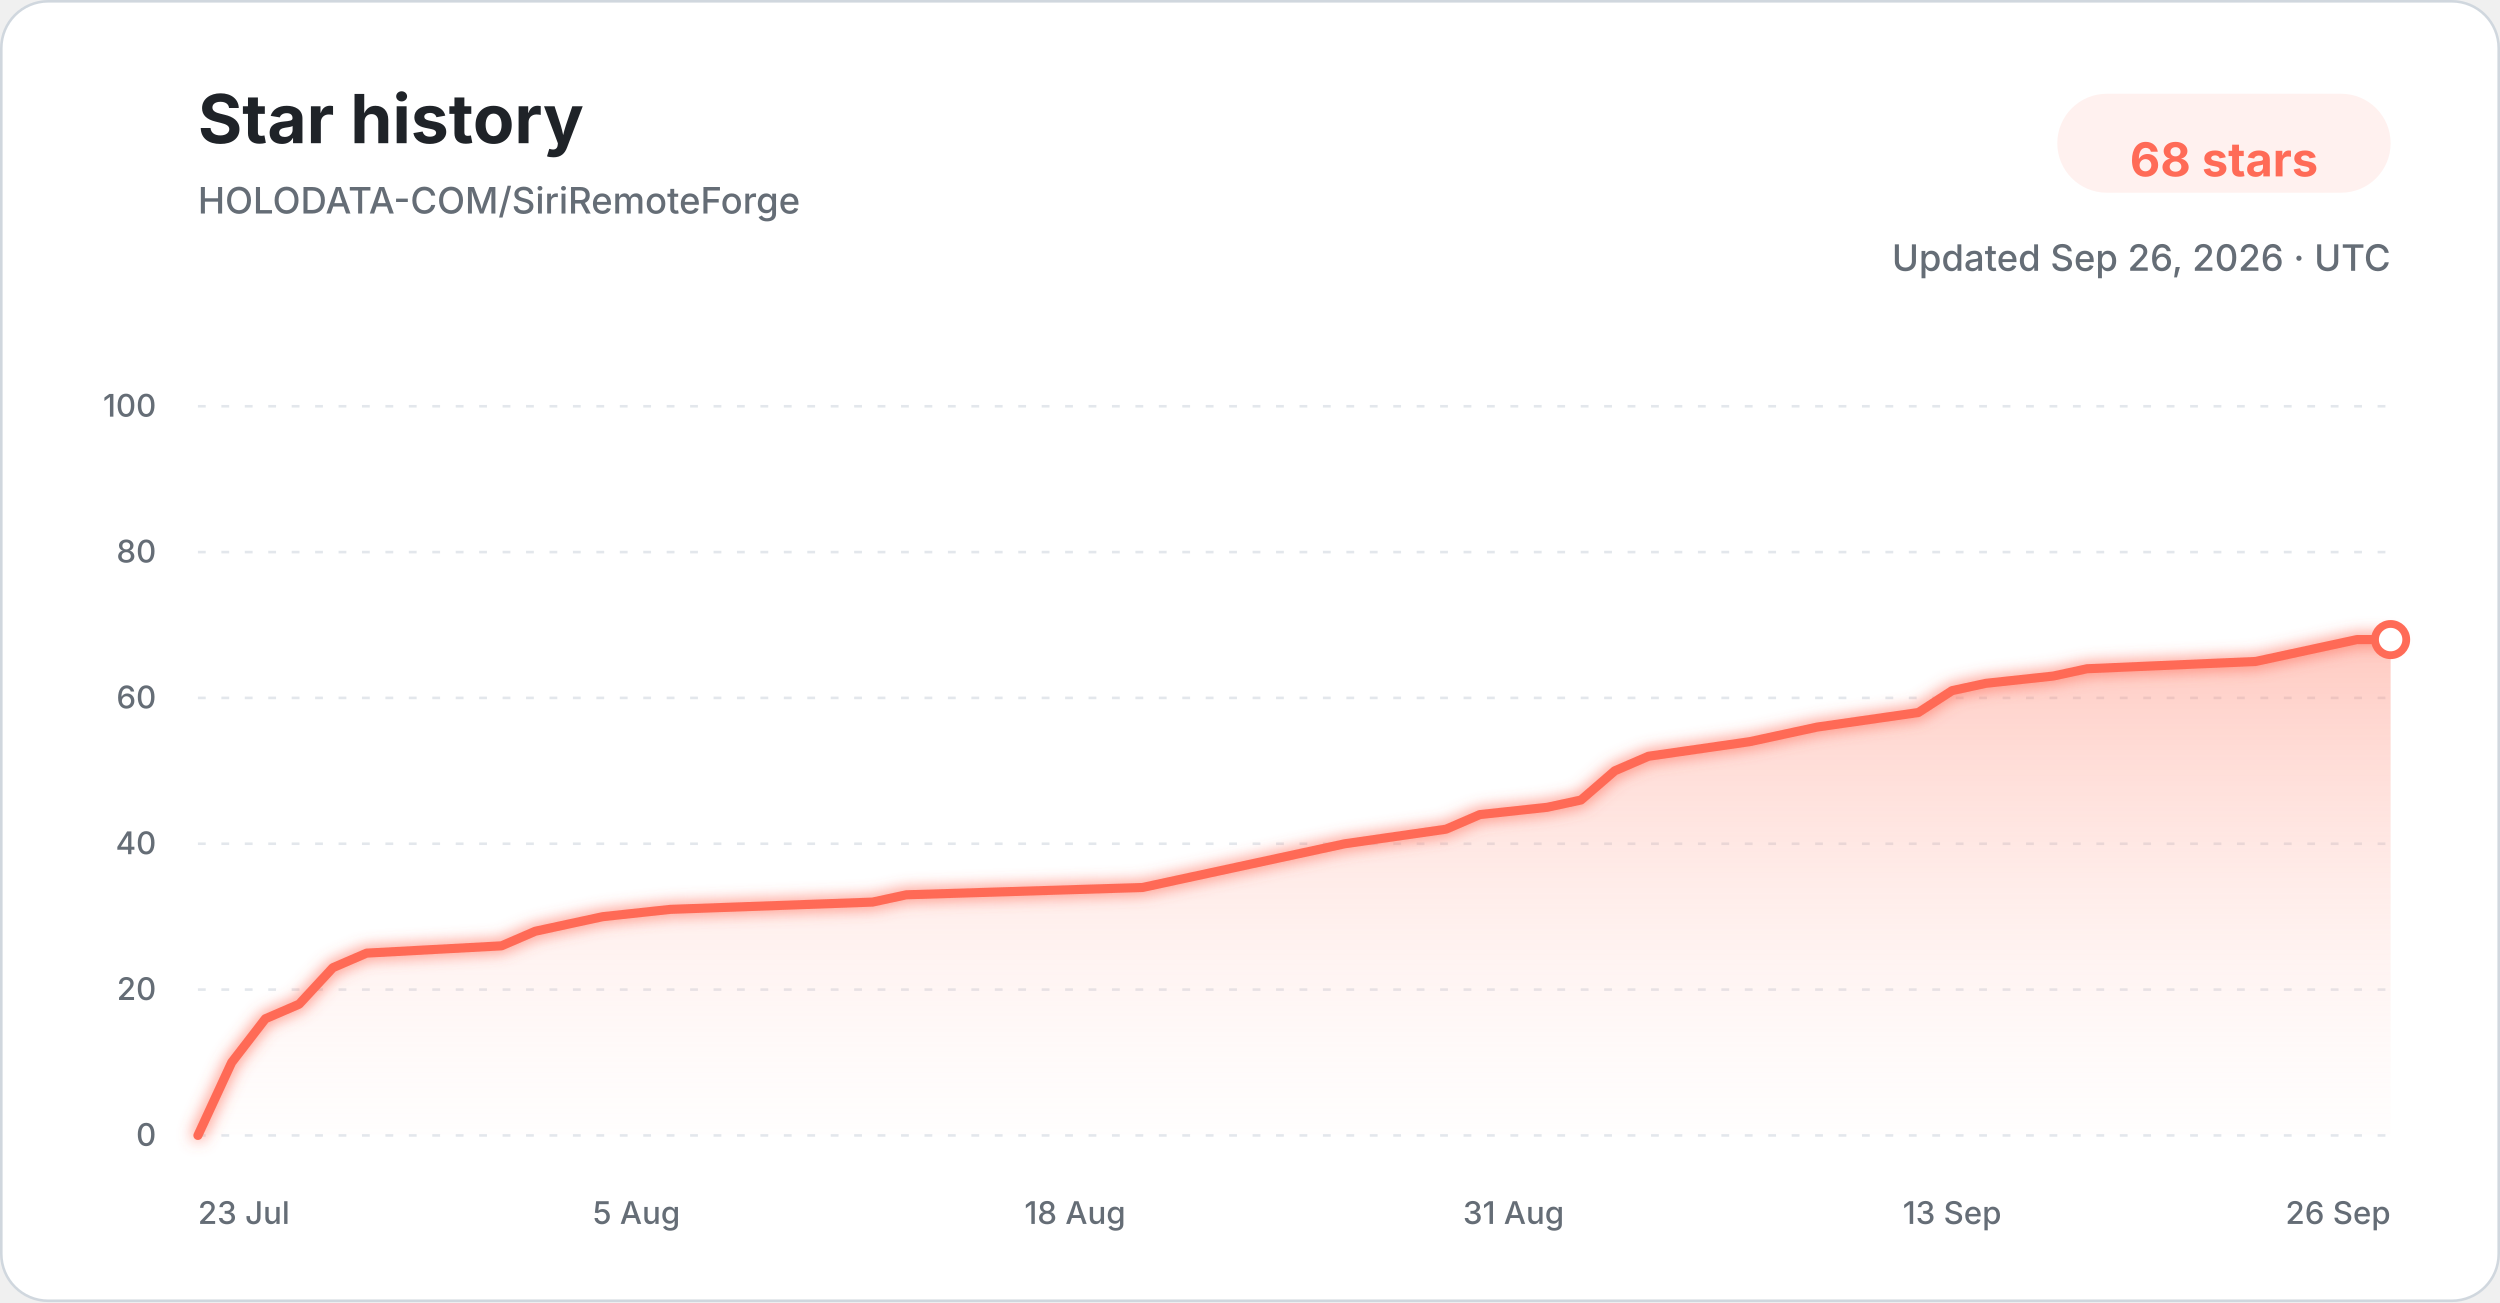
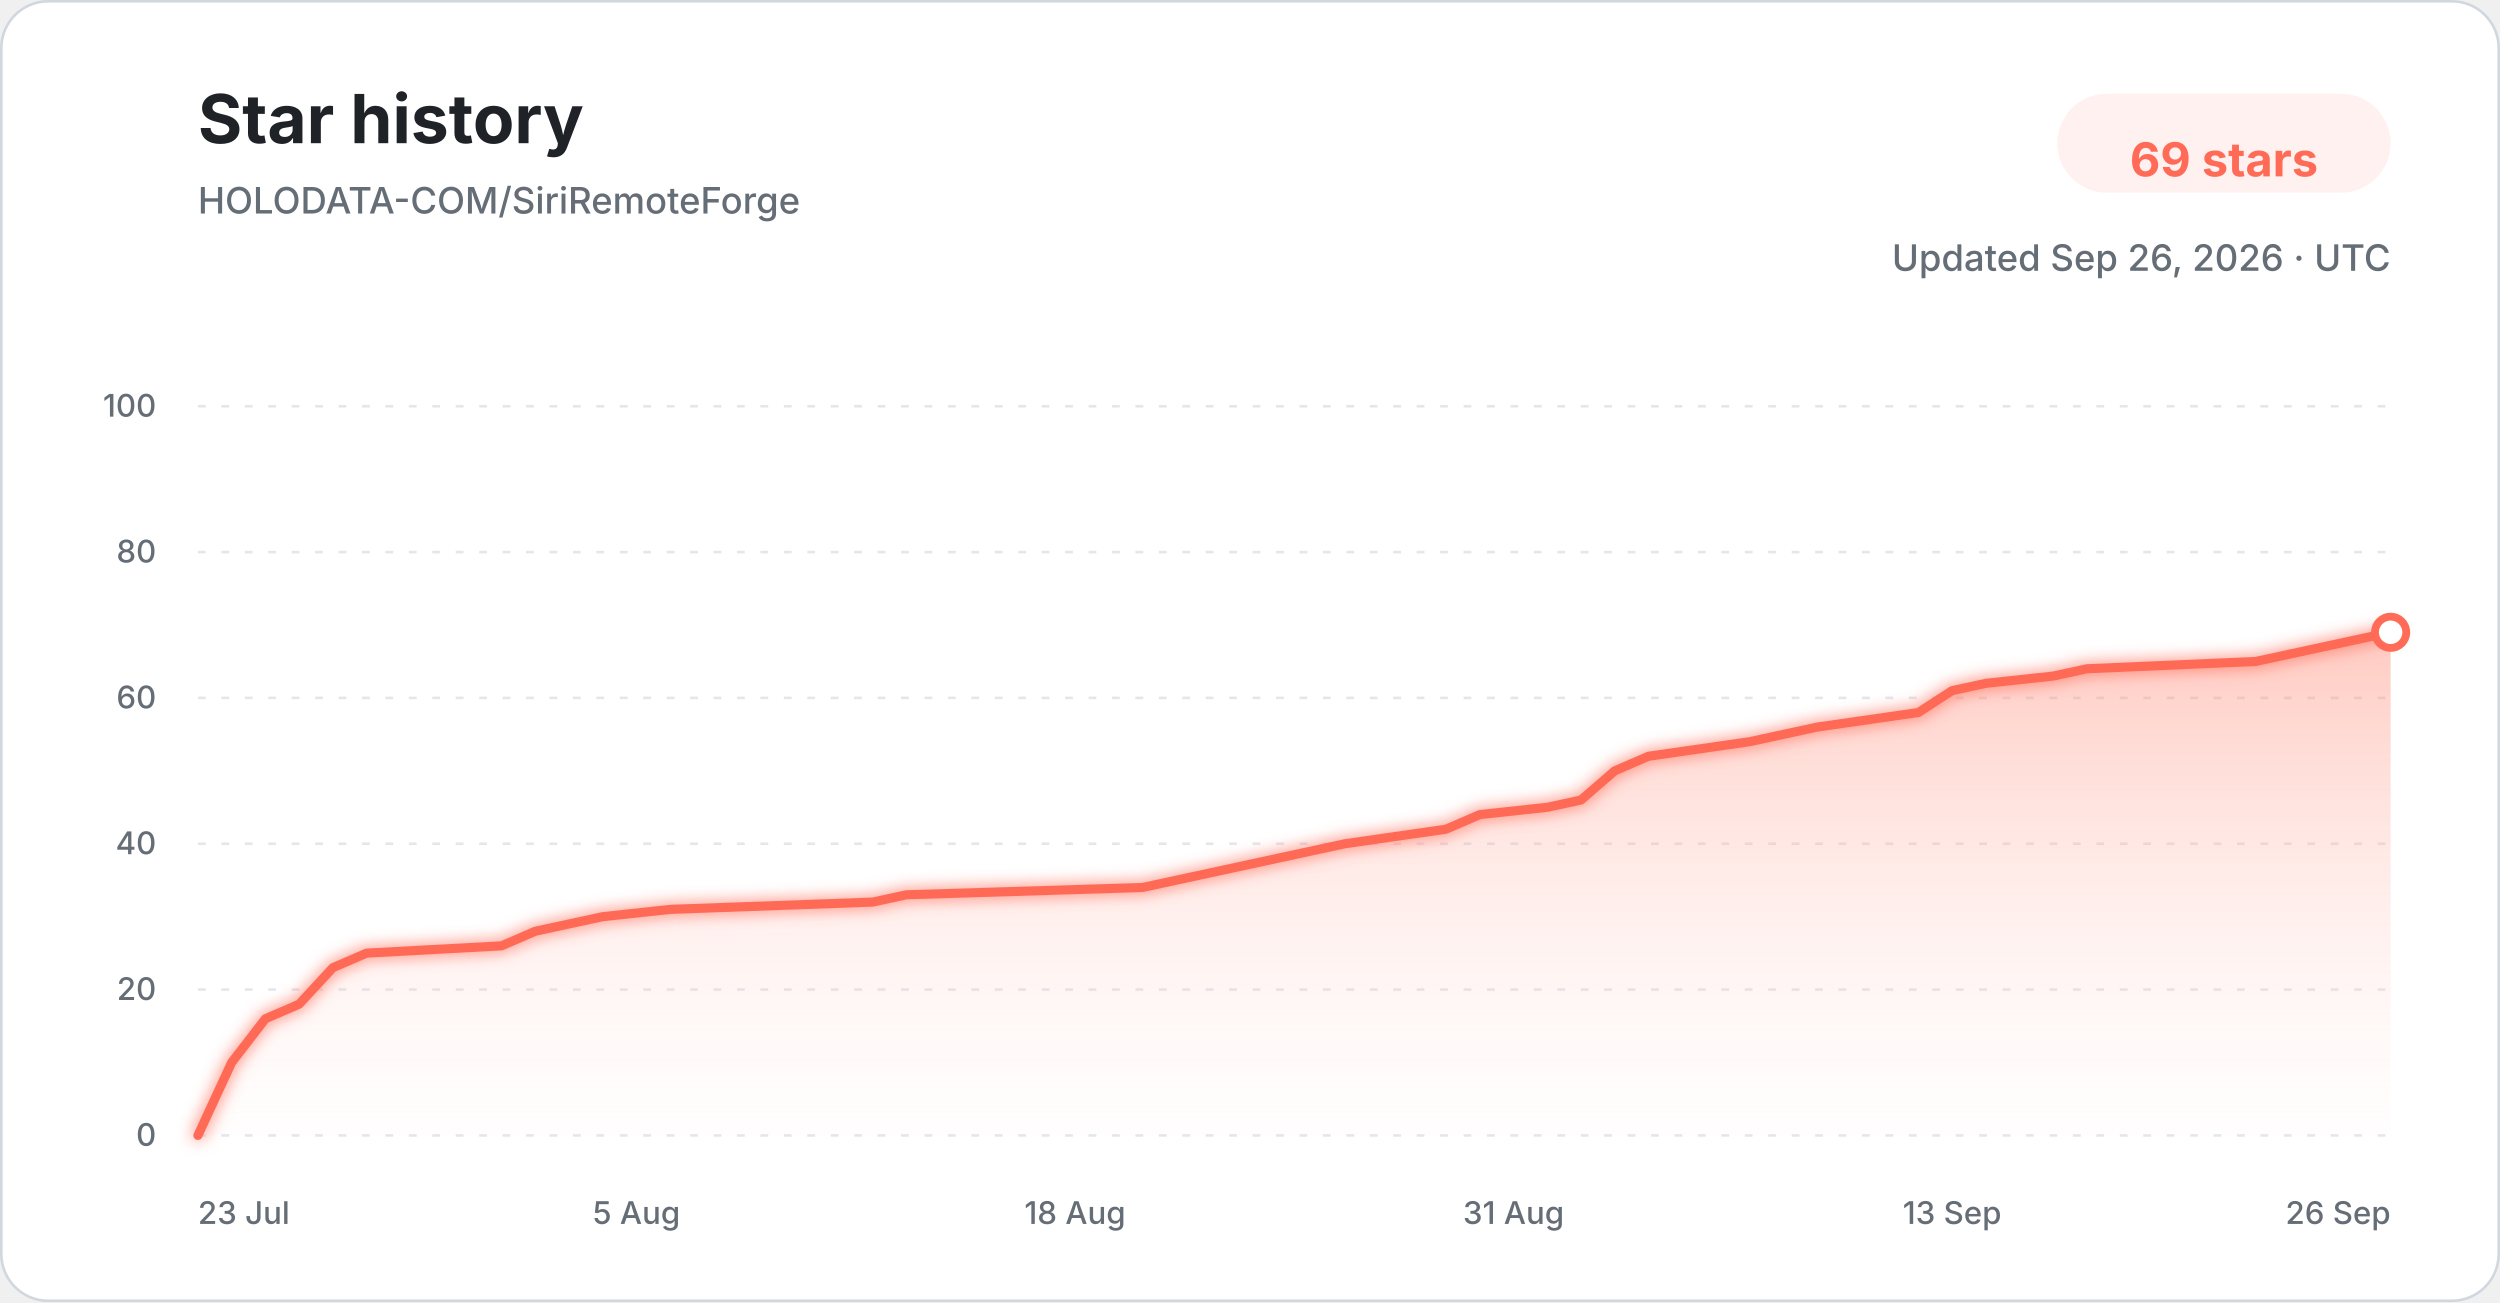
<svg xmlns="http://www.w3.org/2000/svg" width="960" height="500" viewBox="0 0 960 500" role="img" aria-labelledby="title description">
  <defs>
    <linearGradient id="star-area-light" x1="0" y1="0" x2="0" y2="1">
      <stop offset="0%" stop-color="#ff806b" stop-opacity="0.42" />
      <stop offset="100%" stop-color="#ffddd7" stop-opacity="0.04" />
    </linearGradient>
    <filter id="line-glow" x="-20%" y="-20%" width="140%" height="140%">
      <feGaussianBlur stdDeviation="3" result="blur" />
      <feMerge>
        <feMergeNode in="blur" />
        <feMergeNode in="SourceGraphic" />
      </feMerge>
    </filter>
  </defs>
  <style>
    .title { font: 700 26px -apple-system, BlinkMacSystemFont, "Segoe UI", sans-serif; fill: #1f2328; }
    .subtitle { font: 500 14px -apple-system, BlinkMacSystemFont, "Segoe UI", sans-serif; fill: #656d76; }
    .count { font: 700 18px -apple-system, BlinkMacSystemFont, "Segoe UI", sans-serif; fill: #ff6b57; }
    .tick { font: 500 12px -apple-system, BlinkMacSystemFont, "Segoe UI", sans-serif; fill: #656d76; }
    .grid { stroke: #d8dee4; stroke-width: 1; stroke-dasharray: 3 6; opacity: 0.72; }
  </style>
  <rect x="0.5" y="0.5" width="959" height="499" rx="18" fill="#ffffff" stroke="#d0d7de" />
  <text x="76" y="55" class="title">Star history</text>
  <text x="76" y="82" class="subtitle">HOLODATA-COM/SiriRemoteForge</text>
  <rect x="790" y="36" width="128" height="38" rx="19" fill="#fff1ef" />
-   <text x="854" y="61" text-anchor="middle" dominant-baseline="middle" class="count">68 stars</text>
+   <text x="854" y="61" text-anchor="middle" dominant-baseline="middle" class="count">69 stars</text>
  <text x="918" y="104" text-anchor="end" class="subtitle">Updated Sep 26, 2026 · UTC</text>
  <line x1="76" y1="436.00" x2="918" y2="436.00" class="grid" />
  <text x="60" y="440.00" text-anchor="end" class="tick">0</text>
  <line x1="76" y1="380.00" x2="918" y2="380.00" class="grid" />
  <text x="60" y="384.00" text-anchor="end" class="tick">20</text>
  <line x1="76" y1="324.00" x2="918" y2="324.00" class="grid" />
  <text x="60" y="328.00" text-anchor="end" class="tick">40</text>
  <line x1="76" y1="268.00" x2="918" y2="268.00" class="grid" />
  <text x="60" y="272.00" text-anchor="end" class="tick">60</text>
  <line x1="76" y1="212.00" x2="918" y2="212.00" class="grid" />
  <text x="60" y="216.00" text-anchor="end" class="tick">80</text>
  <line x1="76" y1="156.00" x2="918" y2="156.00" class="grid" />
  <text x="60" y="160.00" text-anchor="end" class="tick">100</text>
-   <path d="M 76.00 436.00 L 88.95 408.00 L 101.91 391.20 L 114.86 385.60 L 127.82 371.60 L 140.77 366.00 L 192.58 363.20 L 205.54 357.60 L 218.49 354.80 L 231.45 352.00 L 257.35 349.20 L 335.08 346.40 L 348.03 343.60 L 438.71 340.80 L 451.66 338.00 L 464.62 335.20 L 490.52 329.60 L 516.43 324.00 L 555.29 318.40 L 568.25 312.80 L 594.15 310.00 L 607.11 307.20 L 620.06 296.00 L 633.02 290.40 L 671.88 284.80 L 684.83 282.00 L 697.78 279.20 L 736.65 273.60 L 749.60 265.20 L 762.55 262.40 L 788.46 259.60 L 801.42 256.80 L 866.18 254.00 L 879.14 251.20 L 905.05 245.60 L 918.00 245.60 L 918.00 436.00 L 76.00 436.00 Z" fill="url(#star-area-light)" />
-   <path d="M 76.00 436.00 L 88.95 408.00 L 101.91 391.20 L 114.86 385.60 L 127.82 371.60 L 140.77 366.00 L 192.58 363.20 L 205.54 357.60 L 218.49 354.80 L 231.45 352.00 L 257.35 349.20 L 335.08 346.40 L 348.03 343.60 L 438.71 340.80 L 451.66 338.00 L 464.62 335.20 L 490.52 329.60 L 516.43 324.00 L 555.29 318.40 L 568.25 312.80 L 594.15 310.00 L 607.11 307.20 L 620.06 296.00 L 633.02 290.40 L 671.88 284.80 L 684.83 282.00 L 697.78 279.20 L 736.65 273.60 L 749.60 265.20 L 762.55 262.40 L 788.46 259.60 L 801.42 256.80 L 866.18 254.00 L 879.14 251.20 L 905.05 245.60 L 918.00 245.60" fill="none" stroke="#ff6b57" stroke-width="3.5" stroke-linecap="round" stroke-linejoin="round" filter="url(#line-glow)" />
-   <circle cx="918.00" cy="245.60" r="6" fill="#ffffff" stroke="#ff6b57" stroke-width="3" />
+   <path d="M 76.00 436.00 L 88.95 408.00 L 101.91 391.20 L 114.86 385.60 L 127.82 371.60 L 140.77 366.00 L 192.58 363.20 L 205.54 357.60 L 218.49 354.80 L 231.45 352.00 L 257.35 349.20 L 335.08 346.40 L 348.03 343.60 L 438.71 340.80 L 451.66 338.00 L 464.62 335.20 L 490.52 329.60 L 516.43 324.00 L 555.29 318.40 L 568.25 312.80 L 594.15 310.00 L 607.11 307.20 L 620.06 296.00 L 633.02 290.40 L 671.88 284.80 L 684.83 282.00 L 697.78 279.20 L 736.65 273.60 L 749.60 265.20 L 762.55 262.40 L 788.46 259.60 L 801.42 256.80 L 866.18 254.00 L 879.14 251.20 L 905.05 245.60 L 918.00 242.80 L 918.00 436.00 L 76.00 436.00 Z" fill="url(#star-area-light)" />
+   <path d="M 76.00 436.00 L 88.95 408.00 L 101.91 391.20 L 114.86 385.60 L 127.82 371.60 L 140.77 366.00 L 192.58 363.20 L 205.54 357.60 L 218.49 354.80 L 231.45 352.00 L 257.35 349.20 L 335.08 346.40 L 348.03 343.60 L 438.71 340.80 L 451.66 338.00 L 464.62 335.20 L 490.52 329.60 L 516.43 324.00 L 555.29 318.40 L 568.25 312.80 L 594.15 310.00 L 607.11 307.20 L 620.06 296.00 L 633.02 290.40 L 671.88 284.80 L 684.83 282.00 L 697.78 279.20 L 736.65 273.60 L 749.60 265.20 L 762.55 262.40 L 788.46 259.60 L 801.42 256.80 L 866.18 254.00 L 879.14 251.20 L 905.05 245.60 L 918.00 242.80" fill="none" stroke="#ff6b57" stroke-width="3.5" stroke-linecap="round" stroke-linejoin="round" filter="url(#line-glow)" />
+   <circle cx="918.00" cy="242.80" r="6" fill="#ffffff" stroke="#ff6b57" stroke-width="3" />
  <text x="76.00" y="470" text-anchor="start" class="tick">23 Jul</text>
  <text x="244.40" y="470" text-anchor="middle" class="tick">5 Aug</text>
  <text x="412.80" y="470" text-anchor="middle" class="tick">18 Aug</text>
  <text x="581.20" y="470" text-anchor="middle" class="tick">31 Aug</text>
  <text x="749.60" y="470" text-anchor="middle" class="tick">13 Sep</text>
  <text x="918.00" y="470" text-anchor="end" class="tick">26 Sep</text>
</svg>
